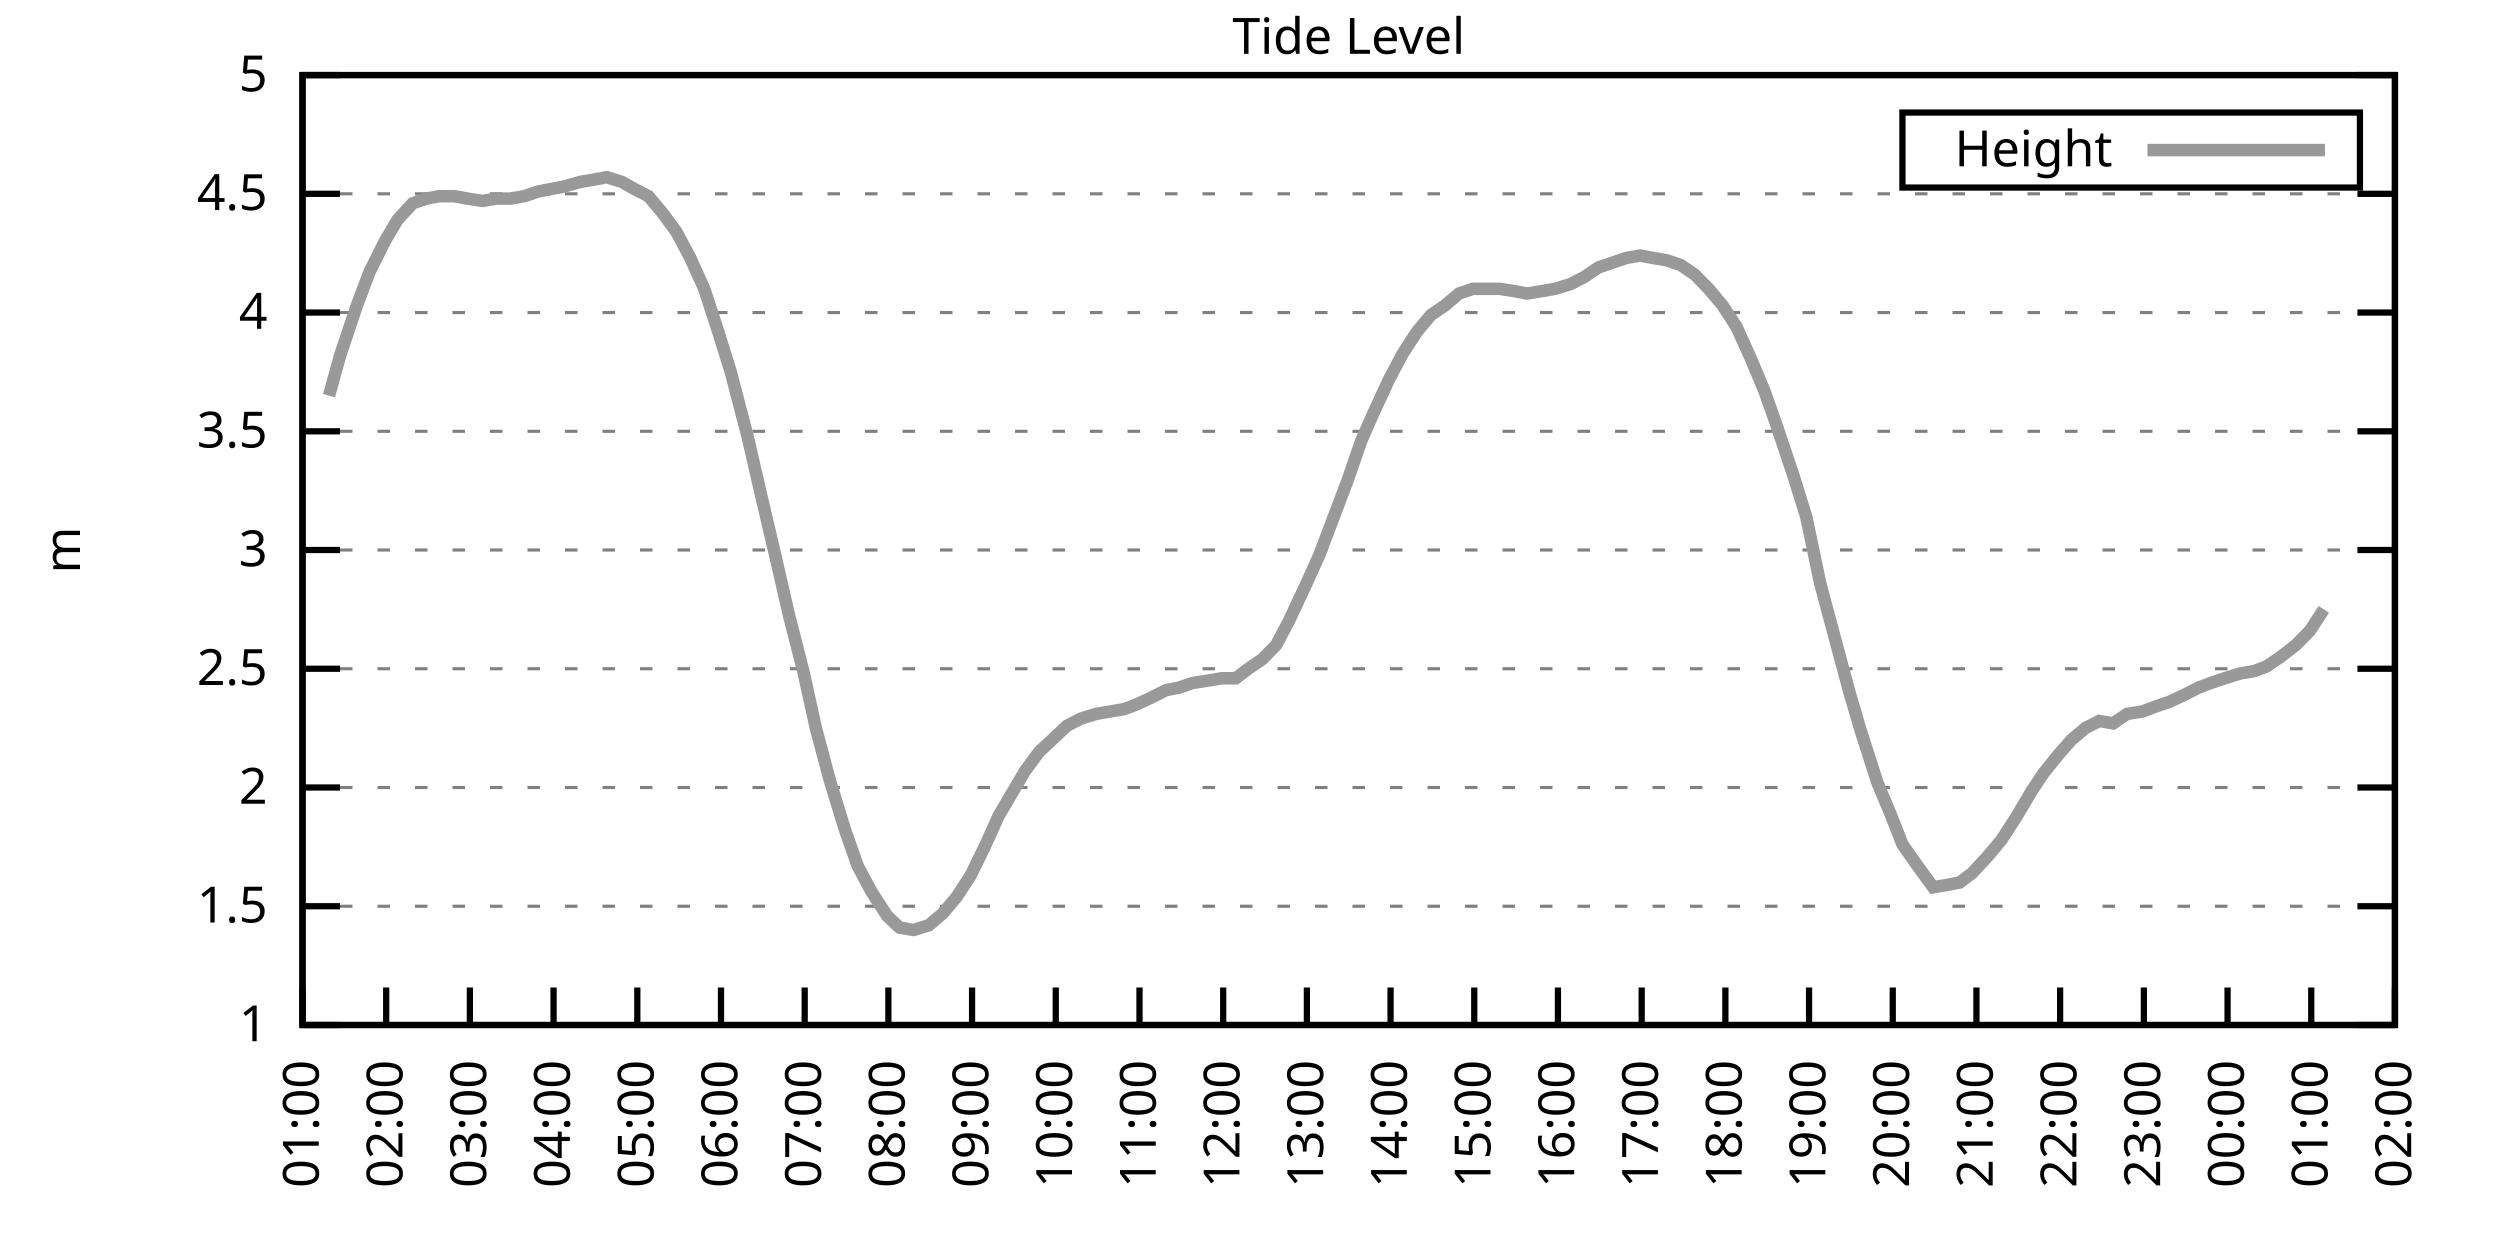
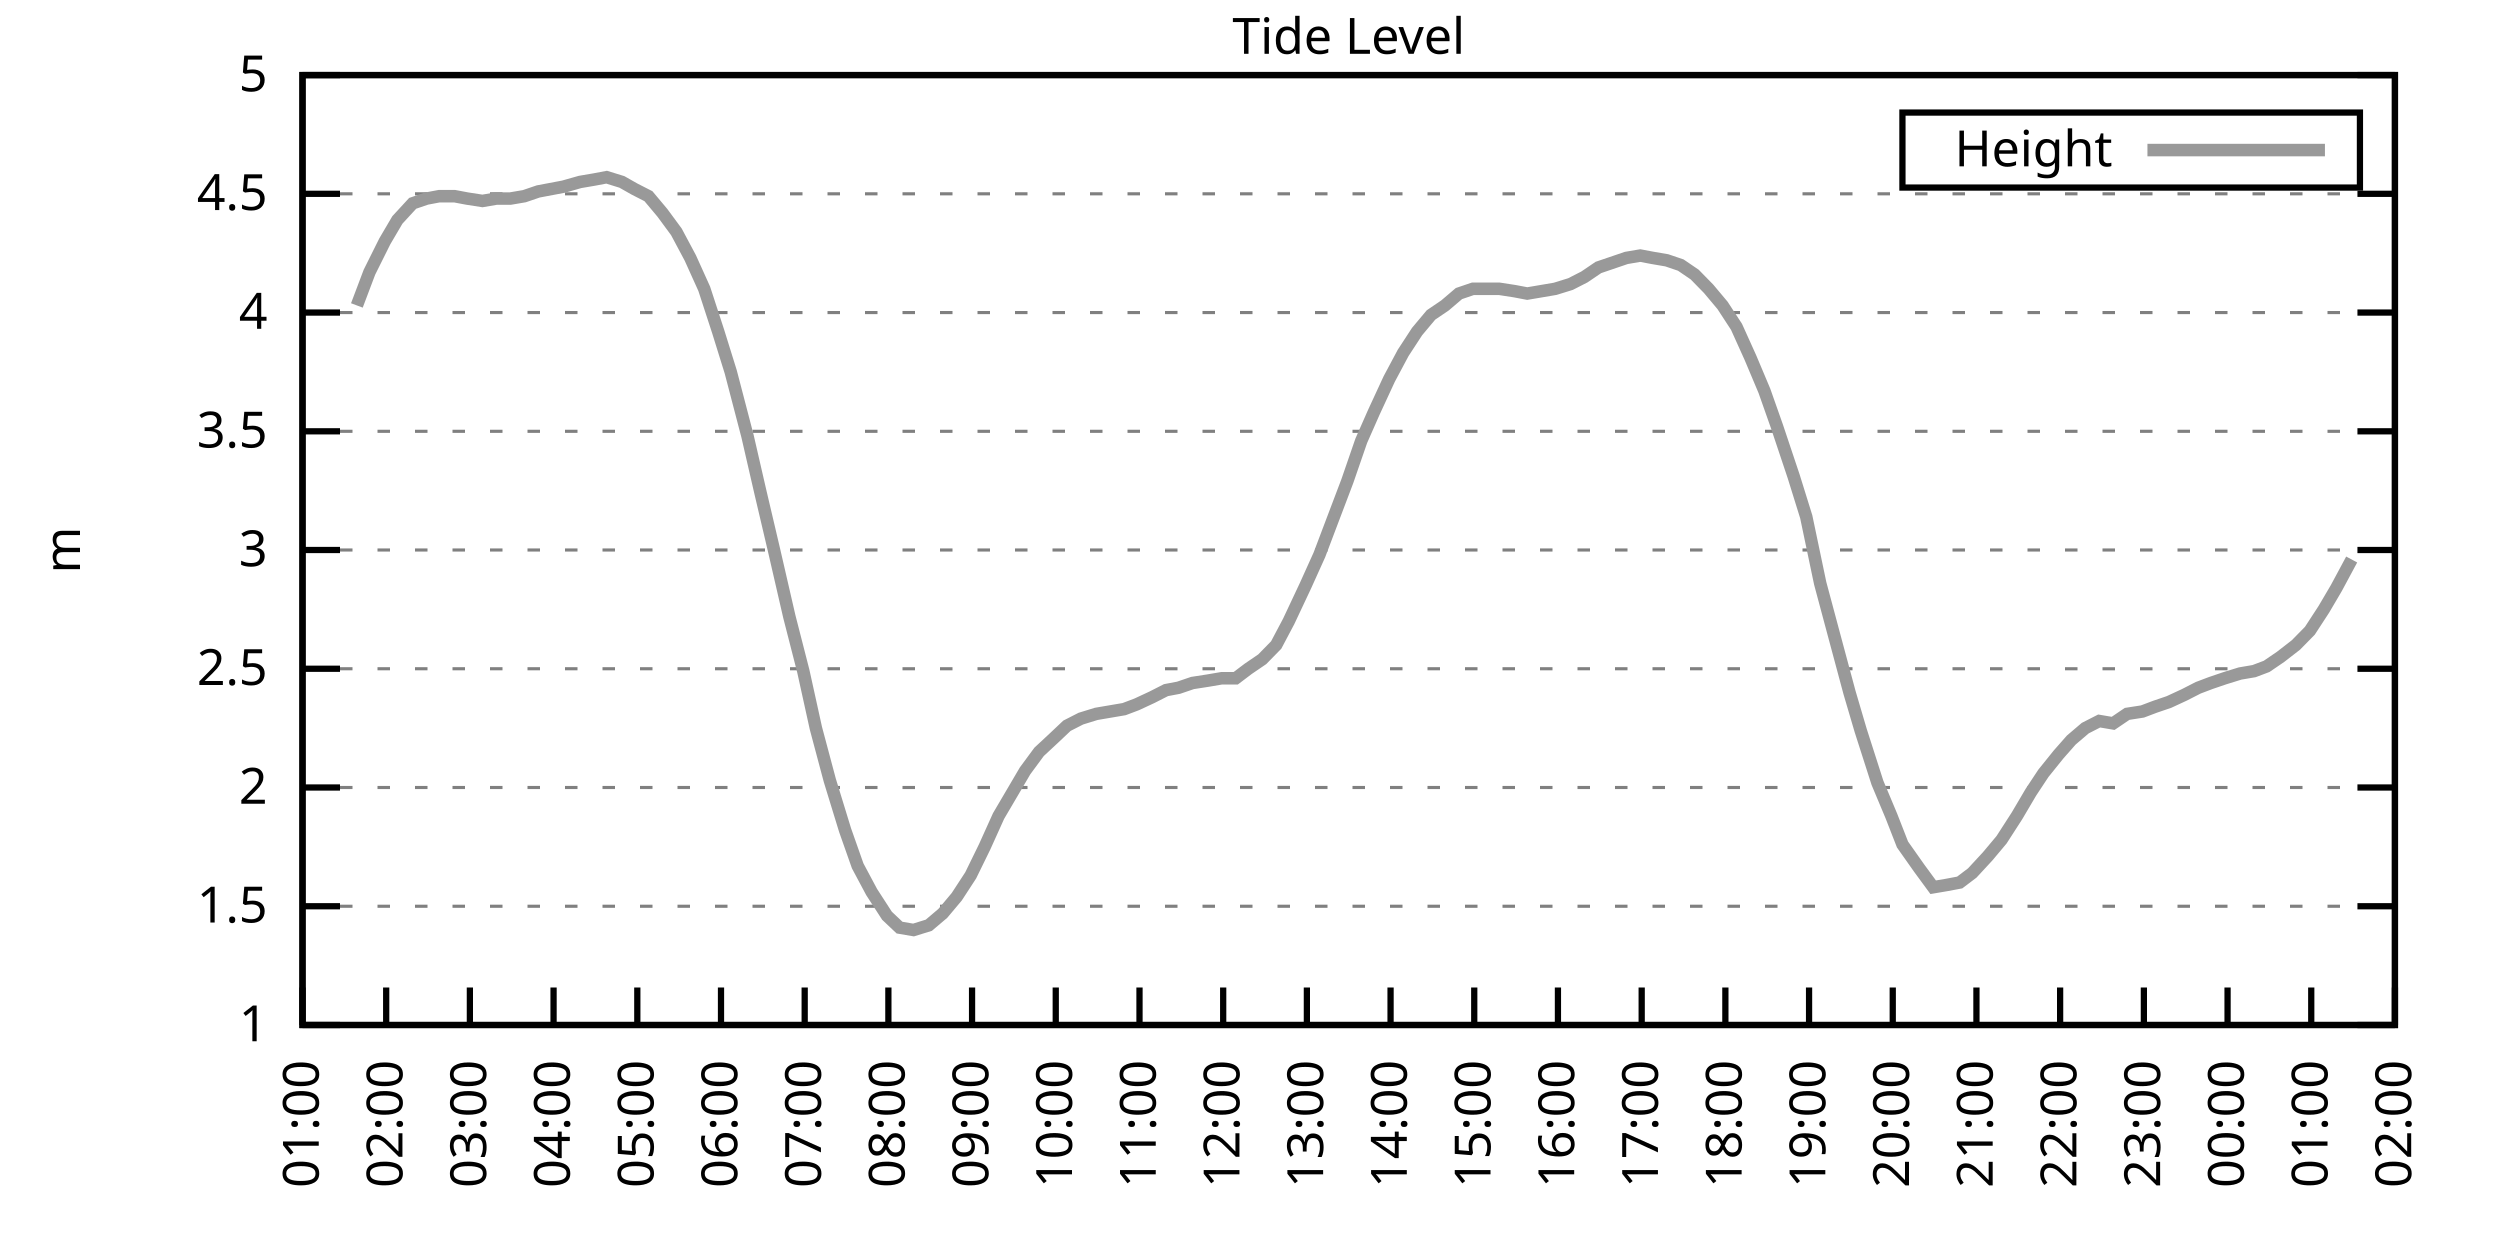
<svg xmlns="http://www.w3.org/2000/svg" xmlns:xlink="http://www.w3.org/1999/xlink" width="400" height="200" viewBox="0 0 400 200">
  <g id="gnuplot_canvas">
    <rect x="0" y="0" width="400" height="200" fill="none" />
    <defs>
      <circle id="gpDot" r="0.5" stroke-width="0.5" stroke="currentColor" />
      <path id="gpPt0" stroke-width="0.333" stroke="currentColor" d="M-1,0 h2 M0,-1 v2" />
      <path id="gpPt1" stroke-width="0.333" stroke="currentColor" d="M-1,-1 L1,1 M1,-1 L-1,1" />
      <path id="gpPt2" stroke-width="0.333" stroke="currentColor" d="M-1,0 L1,0 M0,-1 L0,1 M-1,-1 L1,1 M-1,1 L1,-1" />
      <rect id="gpPt3" stroke-width="0.333" stroke="currentColor" x="-1" y="-1" width="2" height="2" />
      <rect id="gpPt4" stroke-width="0.333" stroke="currentColor" fill="currentColor" x="-1" y="-1" width="2" height="2" />
      <circle id="gpPt5" stroke-width="0.333" stroke="currentColor" cx="0" cy="0" r="1" />
      <use xlink:href="#gpPt5" id="gpPt6" fill="currentColor" stroke="none" />
      <path id="gpPt7" stroke-width="0.333" stroke="currentColor" d="M0,-1.33 L-1.33,0.67 L1.33,0.67 z" />
      <use xlink:href="#gpPt7" id="gpPt8" fill="currentColor" stroke="none" />
      <use xlink:href="#gpPt7" id="gpPt9" stroke="currentColor" transform="rotate(180)" />
      <use xlink:href="#gpPt9" id="gpPt10" fill="currentColor" stroke="none" />
      <use xlink:href="#gpPt3" id="gpPt11" stroke="currentColor" transform="rotate(45)" />
      <use xlink:href="#gpPt11" id="gpPt12" fill="currentColor" stroke="none" />
      <path id="gpPt13" stroke-width="0.333" stroke="currentColor" d="M0,1.330 L1.265,0.411 L0.782,-1.067 L-0.782,-1.076 L-1.265,0.411 z" />
      <use xlink:href="#gpPt13" id="gpPt14" fill="currentColor" stroke="none" />
      <filter id="textbox" filterUnits="objectBoundingBox" x="0" y="0" height="1" width="1">
        <feFlood flood-color="white" flood-opacity="1" result="bgnd" />
        <feComposite in="SourceGraphic" in2="bgnd" operator="atop" />
      </filter>
      <filter id="greybox" filterUnits="objectBoundingBox" x="0" y="0" height="1" width="1">
        <feFlood flood-color="lightgrey" flood-opacity="1" result="grey" />
        <feComposite in="SourceGraphic" in2="grey" operator="atop" />
      </filter>
    </defs>
    <g fill="none" color="white" stroke="currentColor" stroke-width="1.00" stroke-linecap="butt" stroke-linejoin="miter">
</g>
    <g fill="none" color="black" stroke="currentColor" stroke-width="1.00" stroke-linecap="butt" stroke-linejoin="miter">
      <g stroke="none" shape-rendering="crispEdges">
        <polygon fill="rgb(255, 255, 255)" points="48.40,164.00 383.18,164.00 383.18,12.02 48.40,12.02 " />
      </g>
    </g>
    <g fill="none" color="black" stroke="currentColor" stroke-width="1.00" stroke-linecap="butt" stroke-linejoin="miter">
</g>
    <g fill="none" color="black" stroke="black" stroke-width="0.50" stroke-linecap="butt" stroke-linejoin="miter">
</g>
    <g fill="none" color="gray" stroke="currentColor" stroke-width="0.50" stroke-linecap="butt" stroke-linejoin="miter">
      <path stroke="gray" stroke-dasharray="2,4" class="gridline" d="M48.40,164.00 L383.19,164.00  " />
    </g>
    <g fill="none" color="gray" stroke="gray" stroke-width="1.00" stroke-linecap="butt" stroke-linejoin="miter">
</g>
    <g fill="none" color="black" stroke="currentColor" stroke-width="1.00" stroke-linecap="butt" stroke-linejoin="miter">
      <path stroke="black" d="M48.40,164.00 L54.40,164.00 M383.19,164.00 L377.19,164.00  " />
      <g transform="translate(42.80,166.60)" stroke="none" fill="black" font-family="Sans" font-size="8.00" text-anchor="end">
        <text>
          <tspan font-family="Sans"> 1</tspan>
        </text>
      </g>
    </g>
    <g fill="none" color="black" stroke="currentColor" stroke-width="1.00" stroke-linecap="butt" stroke-linejoin="miter">
</g>
    <g fill="none" color="black" stroke="black" stroke-width="0.50" stroke-linecap="butt" stroke-linejoin="miter">
</g>
    <g fill="none" color="gray" stroke="currentColor" stroke-width="0.50" stroke-linecap="butt" stroke-linejoin="miter">
      <path stroke="gray" stroke-dasharray="2,4" class="gridline" d="M48.40,145.00 L383.19,145.00  " />
    </g>
    <g fill="none" color="gray" stroke="gray" stroke-width="1.00" stroke-linecap="butt" stroke-linejoin="miter">
</g>
    <g fill="none" color="black" stroke="currentColor" stroke-width="1.00" stroke-linecap="butt" stroke-linejoin="miter">
      <path stroke="black" d="M48.40,145.00 L54.40,145.00 M383.19,145.00 L377.19,145.00  " />
      <g transform="translate(42.80,147.60)" stroke="none" fill="black" font-family="Sans" font-size="8.00" text-anchor="end">
        <text>
          <tspan font-family="Sans"> 1.5</tspan>
        </text>
      </g>
    </g>
    <g fill="none" color="black" stroke="currentColor" stroke-width="1.00" stroke-linecap="butt" stroke-linejoin="miter">
</g>
    <g fill="none" color="black" stroke="black" stroke-width="0.50" stroke-linecap="butt" stroke-linejoin="miter">
</g>
    <g fill="none" color="gray" stroke="currentColor" stroke-width="0.50" stroke-linecap="butt" stroke-linejoin="miter">
      <path stroke="gray" stroke-dasharray="2,4" class="gridline" d="M48.40,126.00 L383.19,126.00  " />
    </g>
    <g fill="none" color="gray" stroke="gray" stroke-width="1.00" stroke-linecap="butt" stroke-linejoin="miter">
</g>
    <g fill="none" color="black" stroke="currentColor" stroke-width="1.00" stroke-linecap="butt" stroke-linejoin="miter">
      <path stroke="black" d="M48.40,126.00 L54.40,126.00 M383.19,126.00 L377.19,126.00  " />
      <g transform="translate(42.80,128.60)" stroke="none" fill="black" font-family="Sans" font-size="8.00" text-anchor="end">
        <text>
          <tspan font-family="Sans"> 2</tspan>
        </text>
      </g>
    </g>
    <g fill="none" color="black" stroke="currentColor" stroke-width="1.00" stroke-linecap="butt" stroke-linejoin="miter">
</g>
    <g fill="none" color="black" stroke="black" stroke-width="0.50" stroke-linecap="butt" stroke-linejoin="miter">
</g>
    <g fill="none" color="gray" stroke="currentColor" stroke-width="0.50" stroke-linecap="butt" stroke-linejoin="miter">
      <path stroke="gray" stroke-dasharray="2,4" class="gridline" d="M48.40,107.00 L383.19,107.00  " />
    </g>
    <g fill="none" color="gray" stroke="gray" stroke-width="1.00" stroke-linecap="butt" stroke-linejoin="miter">
</g>
    <g fill="none" color="black" stroke="currentColor" stroke-width="1.00" stroke-linecap="butt" stroke-linejoin="miter">
      <path stroke="black" d="M48.40,107.00 L54.40,107.00 M383.19,107.00 L377.19,107.00  " />
      <g transform="translate(42.80,109.60)" stroke="none" fill="black" font-family="Sans" font-size="8.00" text-anchor="end">
        <text>
          <tspan font-family="Sans"> 2.5</tspan>
        </text>
      </g>
    </g>
    <g fill="none" color="black" stroke="currentColor" stroke-width="1.00" stroke-linecap="butt" stroke-linejoin="miter">
</g>
    <g fill="none" color="black" stroke="black" stroke-width="0.50" stroke-linecap="butt" stroke-linejoin="miter">
</g>
    <g fill="none" color="gray" stroke="currentColor" stroke-width="0.50" stroke-linecap="butt" stroke-linejoin="miter">
      <path stroke="gray" stroke-dasharray="2,4" class="gridline" d="M48.40,88.00 L383.19,88.00  " />
    </g>
    <g fill="none" color="gray" stroke="gray" stroke-width="1.00" stroke-linecap="butt" stroke-linejoin="miter">
</g>
    <g fill="none" color="black" stroke="currentColor" stroke-width="1.00" stroke-linecap="butt" stroke-linejoin="miter">
      <path stroke="black" d="M48.40,88.00 L54.40,88.00 M383.19,88.00 L377.19,88.00  " />
      <g transform="translate(42.80,90.60)" stroke="none" fill="black" font-family="Sans" font-size="8.00" text-anchor="end">
        <text>
          <tspan font-family="Sans"> 3</tspan>
        </text>
      </g>
    </g>
    <g fill="none" color="black" stroke="currentColor" stroke-width="1.00" stroke-linecap="butt" stroke-linejoin="miter">
</g>
    <g fill="none" color="black" stroke="black" stroke-width="0.50" stroke-linecap="butt" stroke-linejoin="miter">
</g>
    <g fill="none" color="gray" stroke="currentColor" stroke-width="0.50" stroke-linecap="butt" stroke-linejoin="miter">
      <path stroke="gray" stroke-dasharray="2,4" class="gridline" d="M48.40,69.01 L383.19,69.01  " />
    </g>
    <g fill="none" color="gray" stroke="gray" stroke-width="1.00" stroke-linecap="butt" stroke-linejoin="miter">
</g>
    <g fill="none" color="black" stroke="currentColor" stroke-width="1.00" stroke-linecap="butt" stroke-linejoin="miter">
      <path stroke="black" d="M48.40,69.01 L54.40,69.01 M383.19,69.01 L377.19,69.01  " />
      <g transform="translate(42.80,71.61)" stroke="none" fill="black" font-family="Sans" font-size="8.00" text-anchor="end">
        <text>
          <tspan font-family="Sans"> 3.5</tspan>
        </text>
      </g>
    </g>
    <g fill="none" color="black" stroke="currentColor" stroke-width="1.00" stroke-linecap="butt" stroke-linejoin="miter">
</g>
    <g fill="none" color="black" stroke="black" stroke-width="0.50" stroke-linecap="butt" stroke-linejoin="miter">
</g>
    <g fill="none" color="gray" stroke="currentColor" stroke-width="0.50" stroke-linecap="butt" stroke-linejoin="miter">
      <path stroke="gray" stroke-dasharray="2,4" class="gridline" d="M48.40,50.01 L383.19,50.01  " />
    </g>
    <g fill="none" color="gray" stroke="gray" stroke-width="1.00" stroke-linecap="butt" stroke-linejoin="miter">
</g>
    <g fill="none" color="black" stroke="currentColor" stroke-width="1.00" stroke-linecap="butt" stroke-linejoin="miter">
      <path stroke="black" d="M48.40,50.01 L54.40,50.01 M383.19,50.01 L377.19,50.01  " />
      <g transform="translate(42.80,52.61)" stroke="none" fill="black" font-family="Sans" font-size="8.00" text-anchor="end">
        <text>
          <tspan font-family="Sans"> 4</tspan>
        </text>
      </g>
    </g>
    <g fill="none" color="black" stroke="currentColor" stroke-width="1.00" stroke-linecap="butt" stroke-linejoin="miter">
</g>
    <g fill="none" color="black" stroke="black" stroke-width="0.50" stroke-linecap="butt" stroke-linejoin="miter">
</g>
    <g fill="none" color="gray" stroke="currentColor" stroke-width="0.50" stroke-linecap="butt" stroke-linejoin="miter">
      <path stroke="gray" stroke-dasharray="2,4" class="gridline" d="M48.40,31.01 L383.19,31.01  " />
    </g>
    <g fill="none" color="gray" stroke="gray" stroke-width="1.00" stroke-linecap="butt" stroke-linejoin="miter">
</g>
    <g fill="none" color="black" stroke="currentColor" stroke-width="1.00" stroke-linecap="butt" stroke-linejoin="miter">
      <path stroke="black" d="M48.40,31.01 L54.40,31.01 M383.19,31.01 L377.19,31.01  " />
      <g transform="translate(42.80,33.61)" stroke="none" fill="black" font-family="Sans" font-size="8.00" text-anchor="end">
        <text>
          <tspan font-family="Sans"> 4.5</tspan>
        </text>
      </g>
    </g>
    <g fill="none" color="black" stroke="currentColor" stroke-width="1.00" stroke-linecap="butt" stroke-linejoin="miter">
</g>
    <g fill="none" color="black" stroke="black" stroke-width="0.50" stroke-linecap="butt" stroke-linejoin="miter">
</g>
    <g fill="none" color="gray" stroke="currentColor" stroke-width="0.50" stroke-linecap="butt" stroke-linejoin="miter">
      <path stroke="gray" stroke-dasharray="2,4" class="gridline" d="M48.40,12.01 L383.19,12.01  " />
    </g>
    <g fill="none" color="gray" stroke="gray" stroke-width="1.00" stroke-linecap="butt" stroke-linejoin="miter">
</g>
    <g fill="none" color="black" stroke="currentColor" stroke-width="1.00" stroke-linecap="butt" stroke-linejoin="miter">
      <path stroke="black" d="M48.40,12.01 L54.40,12.01 M383.19,12.01 L377.19,12.01  " />
      <g transform="translate(42.80,14.61)" stroke="none" fill="black" font-family="Sans" font-size="8.00" text-anchor="end">
        <text>
          <tspan font-family="Sans"> 5</tspan>
        </text>
      </g>
    </g>
    <g fill="none" color="black" stroke="currentColor" stroke-width="1.00" stroke-linecap="butt" stroke-linejoin="miter">
      <path stroke="black" d="M48.40,164.00 L48.40,158.00  " />
      <g transform="translate(51.00,169.60) rotate(270.00)" stroke="none" fill="black" font-family="Sans" font-size="8.00" text-anchor="end">
        <text>
          <tspan font-family="Sans">01:00</tspan>
        </text>
      </g>
    </g>
    <g fill="none" color="black" stroke="currentColor" stroke-width="1.00" stroke-linecap="butt" stroke-linejoin="miter">
      <path stroke="black" d="M61.79,164.00 L61.79,158.00  " />
      <g transform="translate(64.39,169.60) rotate(270.00)" stroke="none" fill="black" font-family="Sans" font-size="8.00" text-anchor="end">
        <text>
          <tspan font-family="Sans">02:00</tspan>
        </text>
      </g>
    </g>
    <g fill="none" color="black" stroke="currentColor" stroke-width="1.00" stroke-linecap="butt" stroke-linejoin="miter">
      <path stroke="black" d="M75.18,164.00 L75.18,158.00  " />
      <g transform="translate(77.78,169.60) rotate(270.00)" stroke="none" fill="black" font-family="Sans" font-size="8.00" text-anchor="end">
        <text>
          <tspan font-family="Sans">03:00</tspan>
        </text>
      </g>
    </g>
    <g fill="none" color="black" stroke="currentColor" stroke-width="1.00" stroke-linecap="butt" stroke-linejoin="miter">
      <path stroke="black" d="M88.57,164.00 L88.57,158.00  " />
      <g transform="translate(91.17,169.60) rotate(270.00)" stroke="none" fill="black" font-family="Sans" font-size="8.00" text-anchor="end">
        <text>
          <tspan font-family="Sans">04:00</tspan>
        </text>
      </g>
    </g>
    <g fill="none" color="black" stroke="currentColor" stroke-width="1.00" stroke-linecap="butt" stroke-linejoin="miter">
      <path stroke="black" d="M101.97,164.00 L101.97,158.00  " />
      <g transform="translate(104.57,169.60) rotate(270.00)" stroke="none" fill="black" font-family="Sans" font-size="8.00" text-anchor="end">
        <text>
          <tspan font-family="Sans">05:00</tspan>
        </text>
      </g>
    </g>
    <g fill="none" color="black" stroke="currentColor" stroke-width="1.00" stroke-linecap="butt" stroke-linejoin="miter">
      <path stroke="black" d="M115.36,164.00 L115.36,158.00  " />
      <g transform="translate(117.96,169.60) rotate(270.00)" stroke="none" fill="black" font-family="Sans" font-size="8.00" text-anchor="end">
        <text>
          <tspan font-family="Sans">06:00</tspan>
        </text>
      </g>
    </g>
    <g fill="none" color="black" stroke="currentColor" stroke-width="1.00" stroke-linecap="butt" stroke-linejoin="miter">
      <path stroke="black" d="M128.75,164.00 L128.75,158.00  " />
      <g transform="translate(131.35,169.60) rotate(270.00)" stroke="none" fill="black" font-family="Sans" font-size="8.00" text-anchor="end">
        <text>
          <tspan font-family="Sans">07:00</tspan>
        </text>
      </g>
    </g>
    <g fill="none" color="black" stroke="currentColor" stroke-width="1.00" stroke-linecap="butt" stroke-linejoin="miter">
      <path stroke="black" d="M142.14,164.00 L142.14,158.00  " />
      <g transform="translate(144.74,169.60) rotate(270.00)" stroke="none" fill="black" font-family="Sans" font-size="8.00" text-anchor="end">
        <text>
          <tspan font-family="Sans">08:00</tspan>
        </text>
      </g>
    </g>
    <g fill="none" color="black" stroke="currentColor" stroke-width="1.00" stroke-linecap="butt" stroke-linejoin="miter">
      <path stroke="black" d="M155.53,164.00 L155.53,158.00  " />
      <g transform="translate(158.13,169.60) rotate(270.00)" stroke="none" fill="black" font-family="Sans" font-size="8.00" text-anchor="end">
        <text>
          <tspan font-family="Sans">09:00</tspan>
        </text>
      </g>
    </g>
    <g fill="none" color="black" stroke="currentColor" stroke-width="1.00" stroke-linecap="butt" stroke-linejoin="miter">
      <path stroke="black" d="M168.92,164.00 L168.92,158.00  " />
      <g transform="translate(171.52,169.60) rotate(270.00)" stroke="none" fill="black" font-family="Sans" font-size="8.00" text-anchor="end">
        <text>
          <tspan font-family="Sans">10:00</tspan>
        </text>
      </g>
    </g>
    <g fill="none" color="black" stroke="currentColor" stroke-width="1.00" stroke-linecap="butt" stroke-linejoin="miter">
      <path stroke="black" d="M182.32,164.00 L182.32,158.00  " />
      <g transform="translate(184.92,169.60) rotate(270.00)" stroke="none" fill="black" font-family="Sans" font-size="8.00" text-anchor="end">
        <text>
          <tspan font-family="Sans">11:00</tspan>
        </text>
      </g>
    </g>
    <g fill="none" color="black" stroke="currentColor" stroke-width="1.00" stroke-linecap="butt" stroke-linejoin="miter">
      <path stroke="black" d="M195.71,164.00 L195.71,158.00  " />
      <g transform="translate(198.31,169.60) rotate(270.00)" stroke="none" fill="black" font-family="Sans" font-size="8.00" text-anchor="end">
        <text>
          <tspan font-family="Sans">12:00</tspan>
        </text>
      </g>
    </g>
    <g fill="none" color="black" stroke="currentColor" stroke-width="1.00" stroke-linecap="butt" stroke-linejoin="miter">
      <path stroke="black" d="M209.10,164.00 L209.10,158.00  " />
      <g transform="translate(211.70,169.60) rotate(270.00)" stroke="none" fill="black" font-family="Sans" font-size="8.00" text-anchor="end">
        <text>
          <tspan font-family="Sans">13:00</tspan>
        </text>
      </g>
    </g>
    <g fill="none" color="black" stroke="currentColor" stroke-width="1.00" stroke-linecap="butt" stroke-linejoin="miter">
      <path stroke="black" d="M222.49,164.00 L222.49,158.00  " />
      <g transform="translate(225.09,169.60) rotate(270.00)" stroke="none" fill="black" font-family="Sans" font-size="8.00" text-anchor="end">
        <text>
          <tspan font-family="Sans">14:00</tspan>
        </text>
      </g>
    </g>
    <g fill="none" color="black" stroke="currentColor" stroke-width="1.00" stroke-linecap="butt" stroke-linejoin="miter">
      <path stroke="black" d="M235.88,164.00 L235.88,158.00  " />
      <g transform="translate(238.48,169.60) rotate(270.00)" stroke="none" fill="black" font-family="Sans" font-size="8.00" text-anchor="end">
        <text>
          <tspan font-family="Sans">15:00</tspan>
        </text>
      </g>
    </g>
    <g fill="none" color="black" stroke="currentColor" stroke-width="1.00" stroke-linecap="butt" stroke-linejoin="miter">
      <path stroke="black" d="M249.27,164.00 L249.27,158.00  " />
      <g transform="translate(251.87,169.60) rotate(270.00)" stroke="none" fill="black" font-family="Sans" font-size="8.00" text-anchor="end">
        <text>
          <tspan font-family="Sans">16:00</tspan>
        </text>
      </g>
    </g>
    <g fill="none" color="black" stroke="currentColor" stroke-width="1.00" stroke-linecap="butt" stroke-linejoin="miter">
      <path stroke="black" d="M262.67,164.00 L262.67,158.00  " />
      <g transform="translate(265.27,169.60) rotate(270.00)" stroke="none" fill="black" font-family="Sans" font-size="8.00" text-anchor="end">
        <text>
          <tspan font-family="Sans">17:00</tspan>
        </text>
      </g>
    </g>
    <g fill="none" color="black" stroke="currentColor" stroke-width="1.00" stroke-linecap="butt" stroke-linejoin="miter">
      <path stroke="black" d="M276.06,164.00 L276.06,158.00  " />
      <g transform="translate(278.66,169.60) rotate(270.00)" stroke="none" fill="black" font-family="Sans" font-size="8.00" text-anchor="end">
        <text>
          <tspan font-family="Sans">18:00</tspan>
        </text>
      </g>
    </g>
    <g fill="none" color="black" stroke="currentColor" stroke-width="1.00" stroke-linecap="butt" stroke-linejoin="miter">
      <path stroke="black" d="M289.45,164.00 L289.45,158.00  " />
      <g transform="translate(292.05,169.60) rotate(270.00)" stroke="none" fill="black" font-family="Sans" font-size="8.00" text-anchor="end">
        <text>
          <tspan font-family="Sans">19:00</tspan>
        </text>
      </g>
    </g>
    <g fill="none" color="black" stroke="currentColor" stroke-width="1.00" stroke-linecap="butt" stroke-linejoin="miter">
      <path stroke="black" d="M302.84,164.00 L302.84,158.00  " />
      <g transform="translate(305.44,169.60) rotate(270.00)" stroke="none" fill="black" font-family="Sans" font-size="8.00" text-anchor="end">
        <text>
          <tspan font-family="Sans">20:00</tspan>
        </text>
      </g>
    </g>
    <g fill="none" color="black" stroke="currentColor" stroke-width="1.00" stroke-linecap="butt" stroke-linejoin="miter">
      <path stroke="black" d="M316.23,164.00 L316.23,158.00  " />
      <g transform="translate(318.83,169.60) rotate(270.00)" stroke="none" fill="black" font-family="Sans" font-size="8.00" text-anchor="end">
        <text>
          <tspan font-family="Sans">21:00</tspan>
        </text>
      </g>
    </g>
    <g fill="none" color="black" stroke="currentColor" stroke-width="1.00" stroke-linecap="butt" stroke-linejoin="miter">
      <path stroke="black" d="M329.62,164.00 L329.62,158.00  " />
      <g transform="translate(332.22,169.60) rotate(270.00)" stroke="none" fill="black" font-family="Sans" font-size="8.00" text-anchor="end">
        <text>
          <tspan font-family="Sans">22:00</tspan>
        </text>
      </g>
    </g>
    <g fill="none" color="black" stroke="currentColor" stroke-width="1.00" stroke-linecap="butt" stroke-linejoin="miter">
      <path stroke="black" d="M343.02,164.00 L343.02,158.00  " />
      <g transform="translate(345.62,169.60) rotate(270.00)" stroke="none" fill="black" font-family="Sans" font-size="8.00" text-anchor="end">
        <text>
          <tspan font-family="Sans">23:00</tspan>
        </text>
      </g>
    </g>
    <g fill="none" color="black" stroke="currentColor" stroke-width="1.00" stroke-linecap="butt" stroke-linejoin="miter">
      <path stroke="black" d="M356.41,164.00 L356.41,158.00  " />
      <g transform="translate(359.01,169.60) rotate(270.00)" stroke="none" fill="black" font-family="Sans" font-size="8.00" text-anchor="end">
        <text>
          <tspan font-family="Sans">00:00</tspan>
        </text>
      </g>
    </g>
    <g fill="none" color="black" stroke="currentColor" stroke-width="1.00" stroke-linecap="butt" stroke-linejoin="miter">
      <path stroke="black" d="M369.80,164.00 L369.80,158.00  " />
      <g transform="translate(372.40,169.60) rotate(270.00)" stroke="none" fill="black" font-family="Sans" font-size="8.00" text-anchor="end">
        <text>
          <tspan font-family="Sans">01:00</tspan>
        </text>
      </g>
    </g>
    <g fill="none" color="black" stroke="currentColor" stroke-width="1.00" stroke-linecap="butt" stroke-linejoin="miter">
      <path stroke="black" d="M383.19,164.00 L383.19,158.00  " />
      <g transform="translate(385.79,169.60) rotate(270.00)" stroke="none" fill="black" font-family="Sans" font-size="8.00" text-anchor="end">
        <text>
          <tspan font-family="Sans">02:00</tspan>
        </text>
      </g>
    </g>
    <g fill="none" color="black" stroke="currentColor" stroke-width="1.00" stroke-linecap="butt" stroke-linejoin="miter">
</g>
    <g fill="none" color="black" stroke="currentColor" stroke-width="1.00" stroke-linecap="butt" stroke-linejoin="miter">
      <path stroke="black" d="M48.40,12.01 L48.40,164.00 L383.19,164.00 L383.19,12.01 L48.40,12.01 Z  " />
    </g>
    <g fill="none" color="black" stroke="currentColor" stroke-width="1.00" stroke-linecap="butt" stroke-linejoin="miter">
</g>
    <g fill="none" color="black" stroke="currentColor" stroke-width="1.00" stroke-linecap="butt" stroke-linejoin="miter">
      <path stroke="black" d="M304.39,30.01 L304.39,18.01 L377.59,18.01 L377.59,30.01 L304.39,30.01 Z  " />
    </g>
    <g id="Tide_level_plot_1">
      <g fill="none" color="white" stroke="black" stroke-width="2.00" stroke-linecap="butt" stroke-linejoin="miter">
</g>
      <g fill="none" color="black" stroke="currentColor" stroke-width="2.00" stroke-linecap="butt" stroke-linejoin="miter">
        <g transform="translate(337.99,26.61)" stroke="none" fill="black" font-family="Sans" font-size="8.00" text-anchor="end">
          <text>
            <tspan font-family="Sans">Height</tspan>
          </text>
        </g>
      </g>
      <g fill="none" color="black" stroke="currentColor" stroke-width="2.00" stroke-linecap="butt" stroke-linejoin="miter">
-         <path stroke="rgb(153, 153, 153)" d="M343.59,24.01 L371.99,24.01 M52.64,63.31 L54.43,56.85 L57.10,48.87 L59.11,43.55 L61.57,38.61 L63.58,35.19   L66.03,32.53 L68.26,31.77 L70.27,31.39 L72.73,31.39 L74.74,31.77 L77.19,32.15 L79.42,31.77 L81.66,31.77   L83.89,31.39 L86.12,30.63 L88.13,30.25 L90.14,29.87 L92.82,29.11 L95.05,28.73 L97.06,28.35 L99.51,29.11   L101.52,30.25 L103.75,31.39 L105.98,34.05 L108.22,37.09 L110.45,41.27 L112.68,46.21 L114.91,53.05 L116.92,59.51   L119.60,69.77 L121.61,78.51 L123.84,88.00 L126.29,98.64 L128.53,107.38 L130.54,116.50 L132.77,124.86 L135.22,132.84   L137.23,138.54 L139.46,142.72 L141.92,146.52 L143.93,148.42 L146.16,148.80 L148.61,148.04 L150.85,146.14 L153.08,143.48   L155.31,140.06 L157.54,135.50 L159.77,130.56 L161.78,127.14 L164.01,123.34 L166.25,120.30 L168.70,118.02 L170.71,116.12   L172.94,114.98 L175.40,114.22 L177.63,113.84 L179.86,113.46 L181.87,112.70 L184.32,111.56 L186.56,110.42 L188.57,110.04   L190.80,109.28 L193.25,108.90 L195.48,108.52 L197.72,108.52 L199.73,107.00 L201.96,105.48 L204.19,103.20 L206.20,99.40   L208.88,93.70 L211.11,88.76 L213.12,83.45 L215.57,76.99 L217.80,70.53 L219.81,65.97 L222.27,60.65 L224.50,56.47   L226.73,53.05 L228.96,50.39 L231.20,48.87 L233.43,46.97 L235.66,46.21 L237.89,46.21 L239.90,46.21 L242.36,46.59   L244.36,46.97 L246.60,46.59 L248.83,46.21 L251.28,45.45 L253.51,44.31 L255.75,42.79 L257.98,42.03 L260.21,41.27   L262.44,40.89 L264.45,41.27 L266.68,41.65 L268.92,42.41 L271.15,43.93 L273.38,46.21 L275.61,48.87 L277.84,52.29   L280.07,57.23 L282.31,62.55 L284.32,68.25 L286.99,76.23 L289.00,82.69 L291.23,93.32 L293.47,101.68 L295.92,110.80   L297.71,116.88 L300.39,125.24 L302.62,130.56 L304.40,135.12 L307.08,138.92 L309.31,141.96 L311.54,141.58 L313.55,141.20   L315.56,139.68 L318.02,137.02 L320.25,134.36 L322.70,130.56 L324.94,126.76 L326.95,123.72 L329.40,120.68 L331.41,118.40   L333.64,116.50 L335.87,115.36 L338.10,115.74 L340.34,114.22 L342.79,113.84 L344.80,113.08 L347.03,112.32 L349.49,111.18   L351.72,110.04 L353.73,109.28 L355.96,108.52 L358.42,107.76 L360.65,107.38 L362.66,106.62 L364.89,105.10 L367.34,103.20   L369.58,100.92 L371.81,97.50  " />
+         <path stroke="rgb(153, 153, 153)" d="M343.59,24.01 L371.99,24.01 M57.10,48.87 L59.11,43.55 L61.57,38.61 L63.58,35.19 L66.03,32.53 L68.26,31.77   L70.27,31.39 L72.73,31.39 L74.74,31.77 L77.19,32.15 L79.42,31.77 L81.66,31.77 L83.89,31.39 L86.12,30.63   L88.13,30.25 L90.14,29.87 L92.82,29.11 L95.05,28.73 L97.06,28.35 L99.51,29.11 L101.52,30.25 L103.75,31.39   L105.98,34.05 L108.22,37.09 L110.45,41.27 L112.68,46.21 L114.91,53.05 L116.92,59.51 L119.60,69.77 L121.61,78.51   L123.84,88.00 L126.29,98.64 L128.53,107.38 L130.54,116.50 L132.77,124.86 L135.22,132.84 L137.23,138.54 L139.46,142.72   L141.92,146.52 L143.93,148.42 L146.16,148.80 L148.61,148.04 L150.85,146.14 L153.08,143.48 L155.31,140.06 L157.54,135.50   L159.77,130.56 L161.78,127.14 L164.01,123.34 L166.25,120.30 L168.70,118.02 L170.71,116.12 L172.94,114.98 L175.40,114.22   L177.63,113.84 L179.86,113.46 L181.87,112.70 L184.32,111.56 L186.56,110.42 L188.57,110.04 L190.80,109.28 L193.25,108.90   L195.48,108.52 L197.72,108.52 L199.73,107.00 L201.96,105.48 L204.19,103.20 L206.20,99.40 L208.88,93.70 L211.11,88.76   L213.12,83.45 L215.57,76.99 L217.80,70.53 L219.81,65.97 L222.27,60.65 L224.50,56.47 L226.73,53.05 L228.96,50.39   L231.20,48.87 L233.43,46.97 L235.66,46.21 L237.89,46.21 L239.90,46.21 L242.36,46.59 L244.36,46.97 L246.60,46.59   L248.83,46.21 L251.28,45.45 L253.51,44.31 L255.75,42.79 L257.98,42.03 L260.21,41.27 L262.44,40.89 L264.45,41.27   L266.68,41.65 L268.92,42.41 L271.15,43.93 L273.38,46.21 L275.61,48.87 L277.84,52.29 L280.07,57.23 L282.31,62.55   L284.32,68.25 L286.99,76.23 L289.00,82.69 L291.23,93.32 L293.47,101.68 L295.92,110.80 L297.71,116.88 L300.39,125.24   L302.62,130.56 L304.40,135.12 L307.08,138.92 L309.31,141.96 L311.54,141.58 L313.55,141.20 L315.56,139.68 L318.02,137.02   L320.25,134.36 L322.70,130.56 L324.94,126.76 L326.95,123.72 L329.40,120.68 L331.41,118.40 L333.64,116.50 L335.87,115.36   L338.10,115.74 L340.34,114.22 L342.79,113.84 L344.80,113.08 L347.03,112.32 L349.49,111.18 L351.72,110.04 L353.73,109.28   L355.96,108.52 L358.42,107.76 L360.65,107.38 L362.66,106.62 L364.89,105.10 L367.34,103.20 L369.58,100.92 L371.81,97.50   L373.82,94.08 L376.27,89.52  " />
      </g>
    </g>
    <g fill="none" color="black" stroke="currentColor" stroke-width="2.00" stroke-linecap="butt" stroke-linejoin="miter">
</g>
    <g fill="none" color="black" stroke="black" stroke-width="1.00" stroke-linecap="butt" stroke-linejoin="miter">
</g>
    <g fill="none" color="black" stroke="currentColor" stroke-width="1.00" stroke-linecap="butt" stroke-linejoin="miter">
      <path stroke="black" d="M48.40,12.01 L48.40,164.00 L383.19,164.00 L383.19,12.01 L48.40,12.01 Z  " />
      <g transform="translate(12.80,88.01) rotate(270.00)" stroke="none" fill="black" font-family="Sans" font-size="8.00" text-anchor="middle">
        <text>
          <tspan font-family="Sans">m</tspan>
        </text>
      </g>
    </g>
    <g fill="none" color="black" stroke="currentColor" stroke-width="1.00" stroke-linecap="butt" stroke-linejoin="miter">
</g>
    <g fill="none" color="black" stroke="currentColor" stroke-width="1.00" stroke-linecap="butt" stroke-linejoin="miter">
      <g transform="translate(215.79,8.61)" stroke="none" fill="black" font-family="Sans" font-size="8.00" text-anchor="middle">
        <text>
          <tspan font-family="Sans">Tide Level</tspan>
        </text>
      </g>
    </g>
    <g fill="none" color="black" stroke="currentColor" stroke-width="1.00" stroke-linecap="butt" stroke-linejoin="miter">
</g>
  </g>
</svg>
